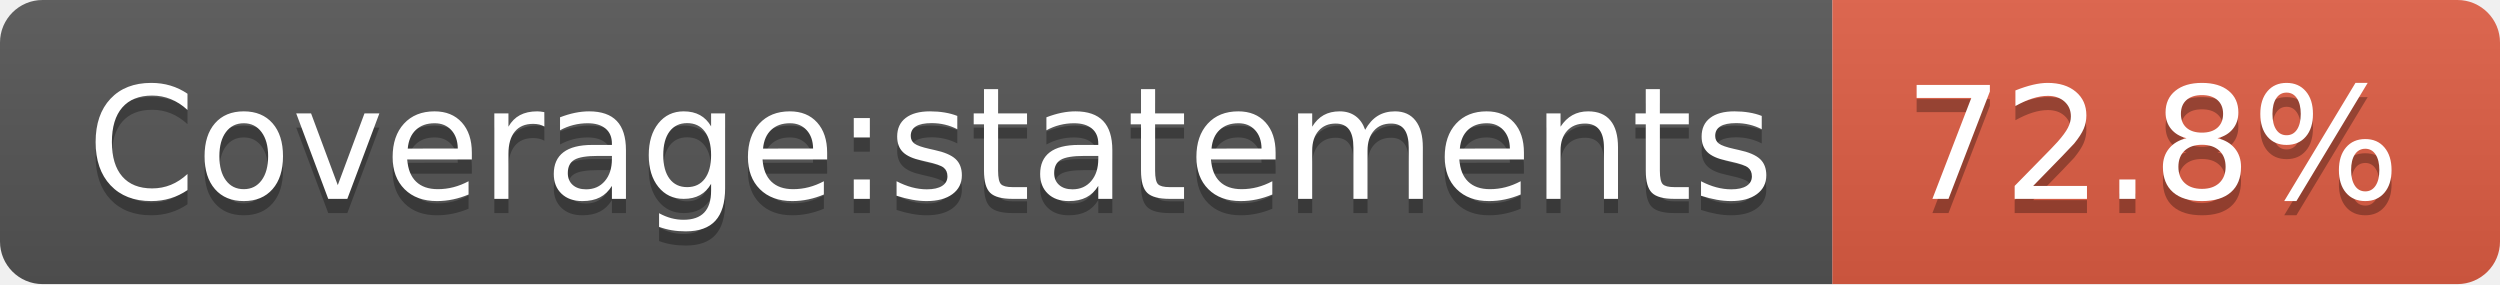
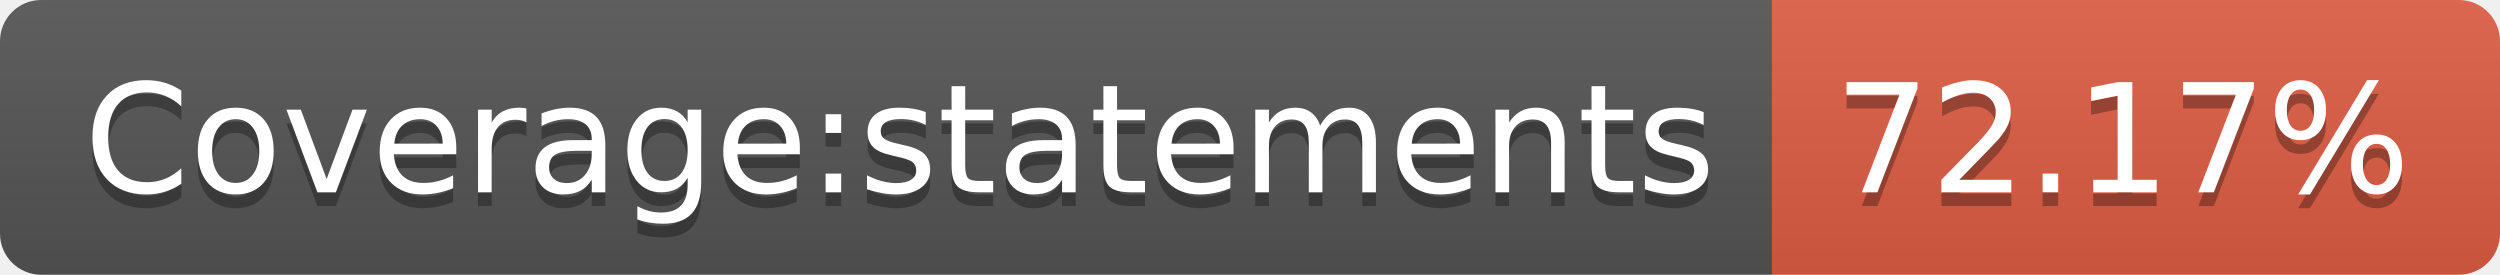
- <svg xmlns="http://www.w3.org/2000/svg" width="176" height="20" role="img" aria-label="Coverage:statements: 72.8%">
+ <svg xmlns="http://www.w3.org/2000/svg" width="182" height="20" role="img" aria-label="Coverage:statements: 72.17%">
  <linearGradient id="s" x2="0" y2="100%">
    <stop offset="0" stop-color="#bbb" stop-opacity=".1" />
    <stop offset="1" stop-opacity=".1" />
  </linearGradient>
  <clipPath id="r">
-     <rect width="176" height="20" rx="3" fill="#fff" />
+     <rect width="182" height="20" rx="3" fill="#fff" />
  </clipPath>
  <g clip-path="url(#r)">
    <rect width="129" height="20" fill="#555" />
-     <rect x="129" width="47" height="20" fill="#e05d44" />
-     <rect width="176" height="20" fill="url(#s)" />
+     <rect x="129" width="53" height="20" fill="#e05d44" />
+     <rect width="182" height="20" fill="url(#s)" />
  </g>
  <g fill="#fff" text-anchor="middle" font-family="Verdana,Geneva,DejaVu Sans,sans-serif" text-rendering="geometricPrecision" font-size="110">
    <text aria-hidden="true" x="655" y="150" fill="#010101" fill-opacity=".3" transform="scale(.1)" textLength="1190">Coverage:statements</text>
    <text x="655" y="140" transform="scale(.1)" fill="#fff" textLength="1190">Coverage:statements</text>
-     <text aria-hidden="true" x="1515" y="150" fill="#010101" fill-opacity=".3" transform="scale(.1)" textLength="370">72.8%</text>
-     <text x="1515" y="140" transform="scale(.1)" fill="#fff" textLength="370">72.8%</text>
+     <text aria-hidden="true" x="1545" y="150" fill="#010101" fill-opacity=".3" transform="scale(.1)" textLength="430">72.17%</text>
+     <text x="1545" y="140" transform="scale(.1)" fill="#fff" textLength="430">72.17%</text>
  </g>
</svg>
